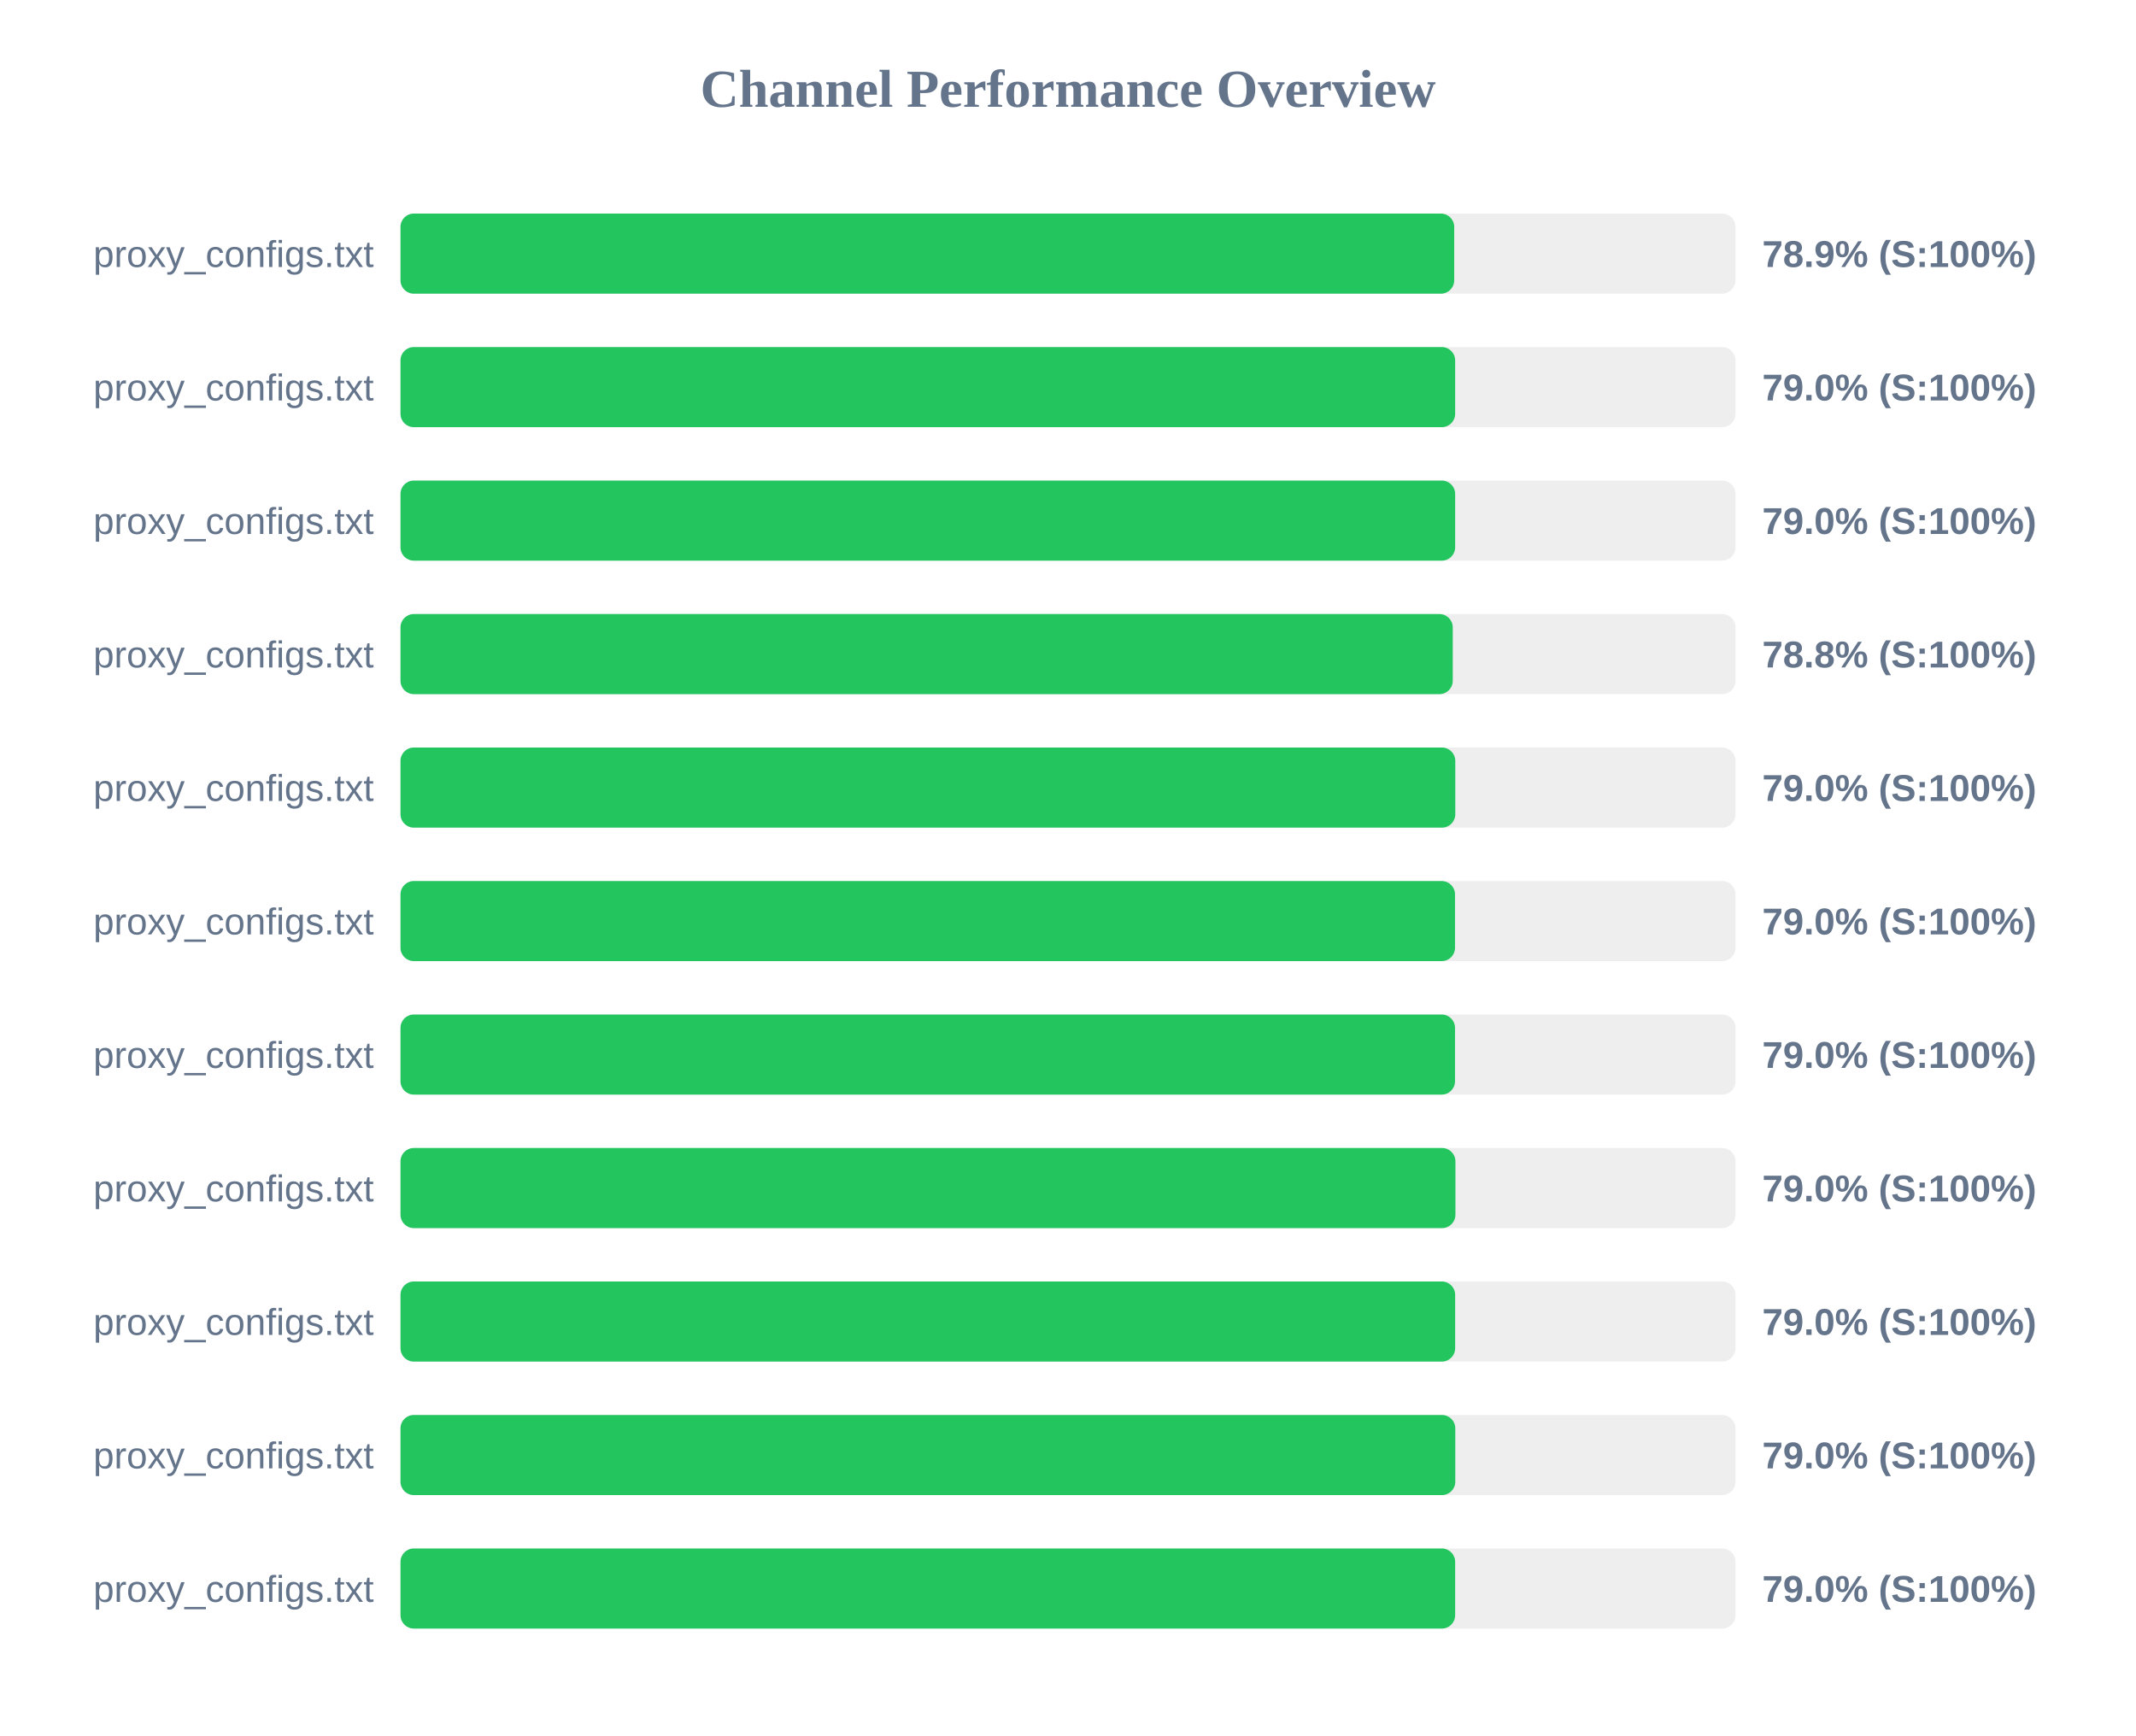
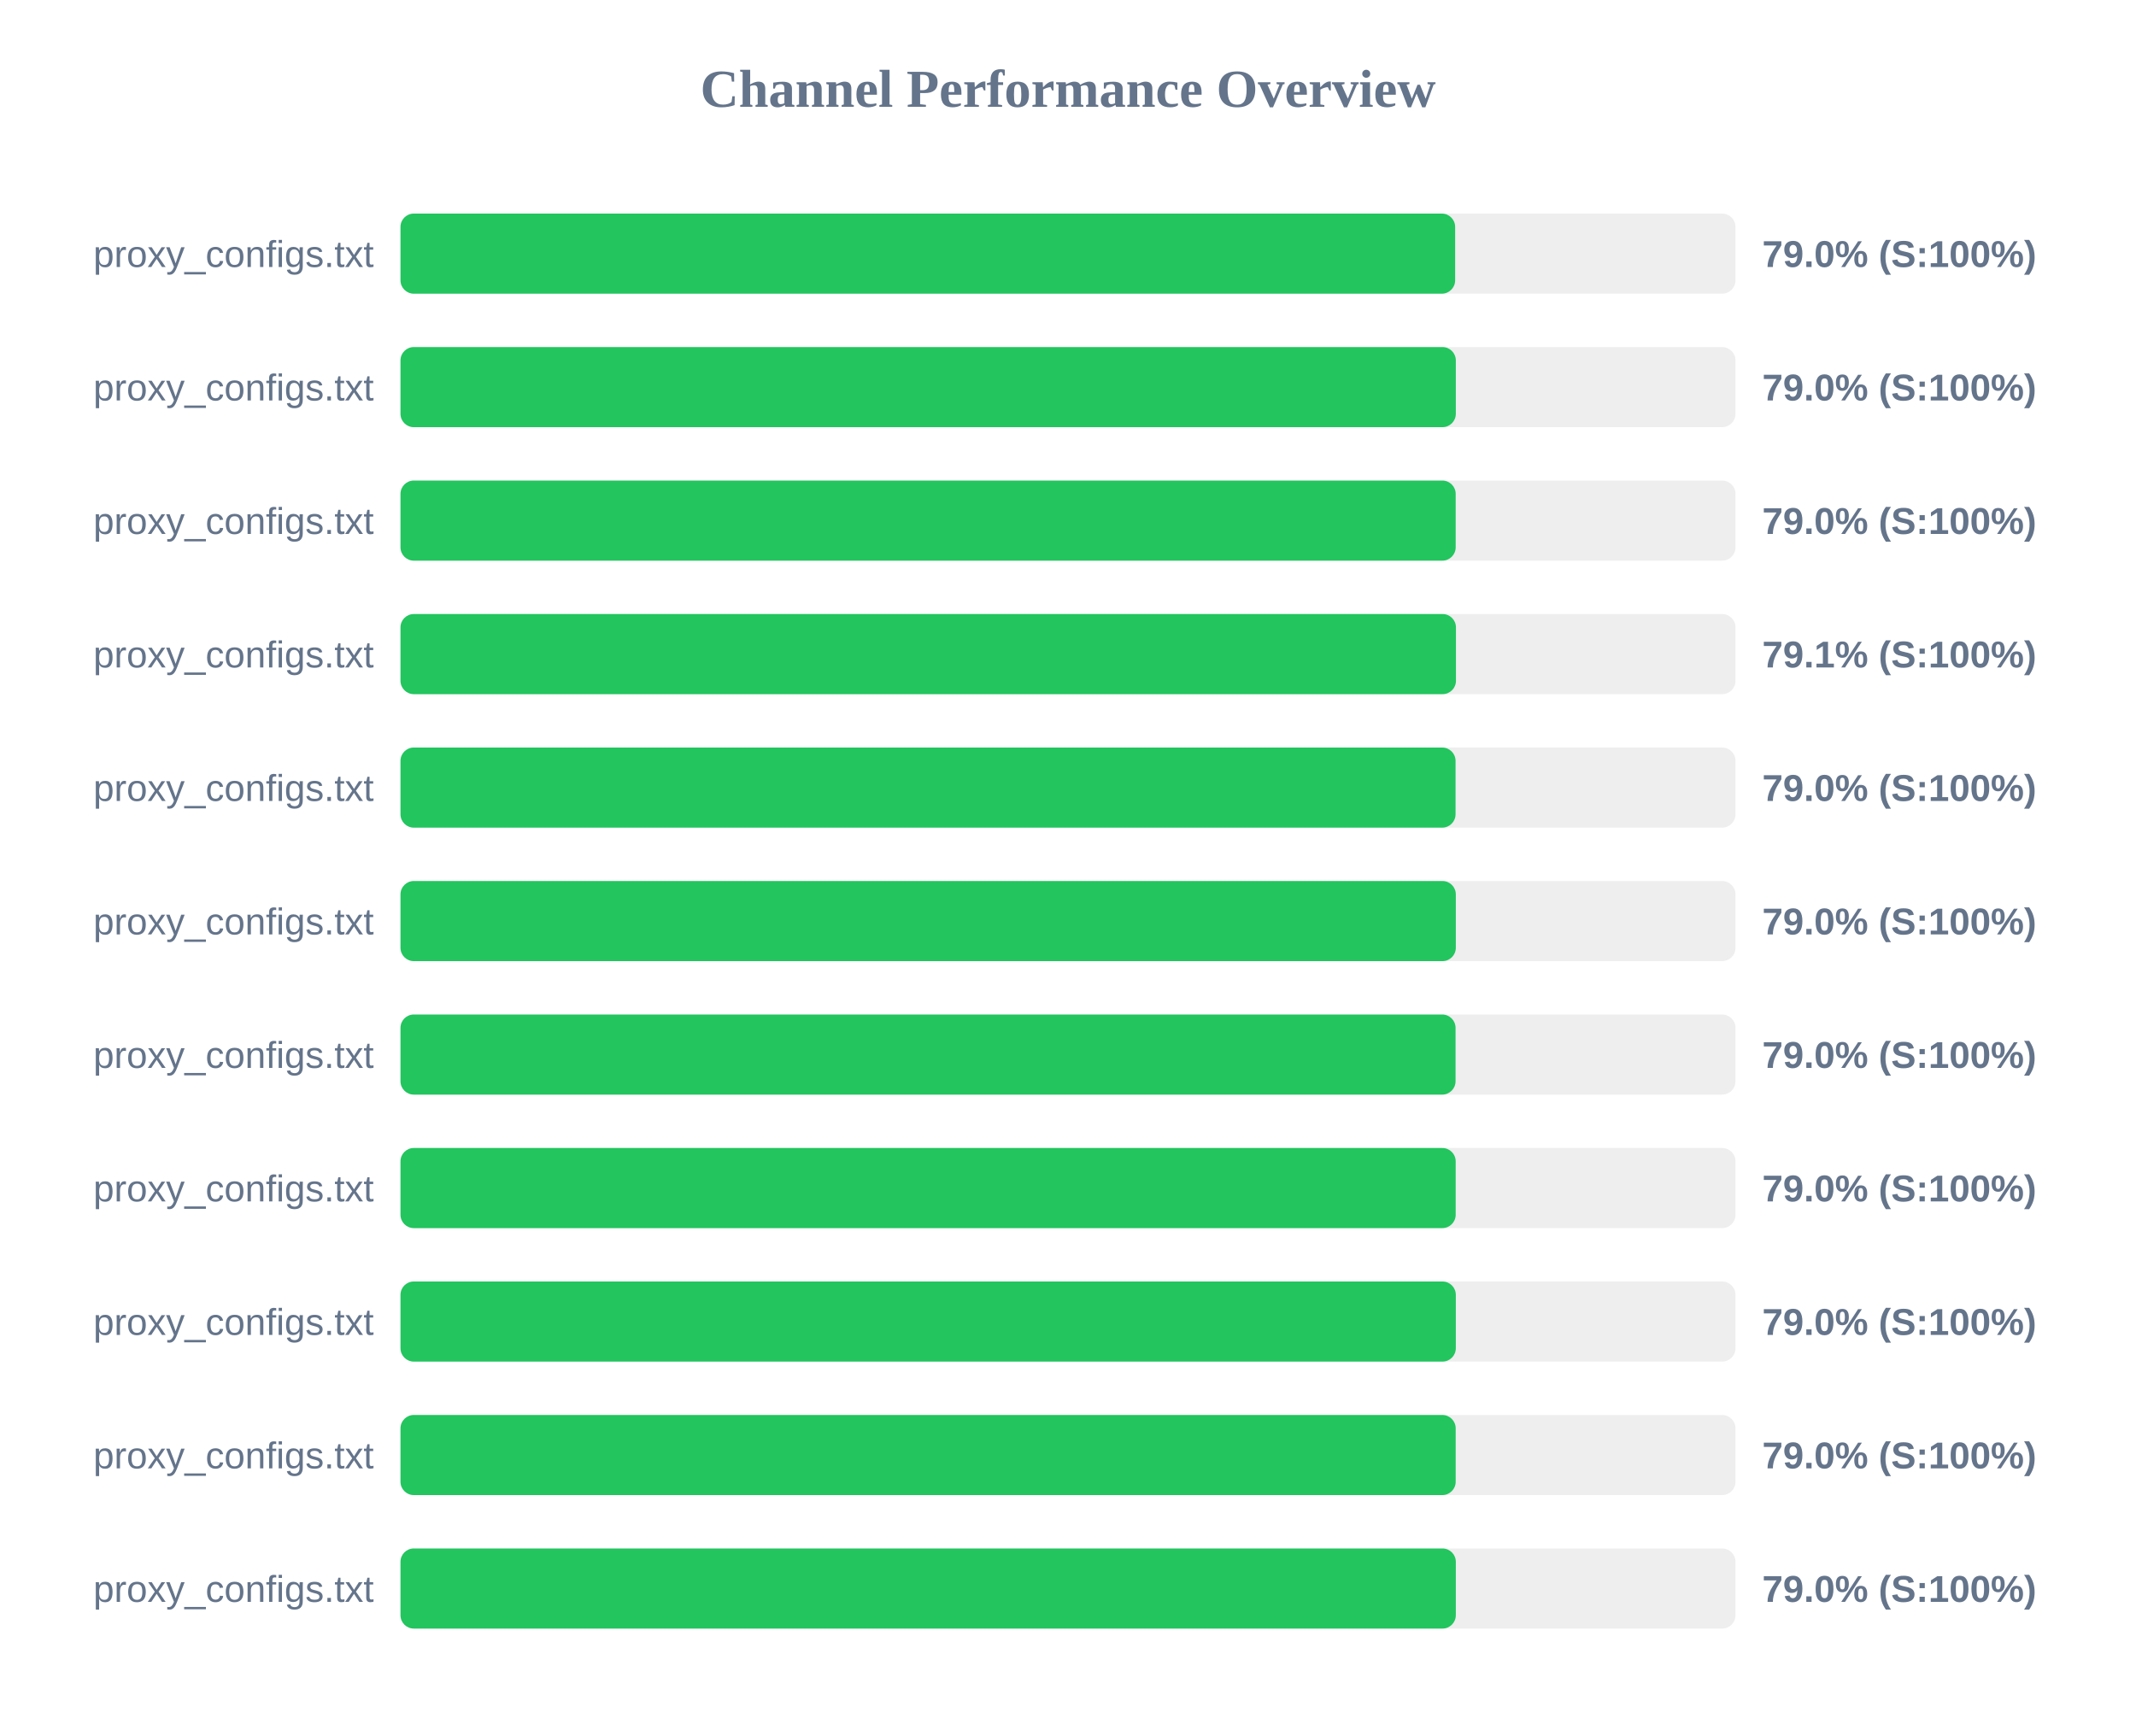
<svg xmlns="http://www.w3.org/2000/svg" width="800" height="650" version="1.1">
  <style>
        .row { font: 14px Arial; fill: #64748b; }
        .score { font: bold 14px Arial; fill: #64748b; }
    </style>
  <text x="400" y="40" text-anchor="middle" font-size="20px" font-weight="bold" fill="#64748b">Channel Performance Overview</text>
  <rect x="150" y="80" width="500" height="30" fill="#eee" rx="5" />
-   <rect x="150" y="80" width="394.65" height="30" fill="#22c55e" rx="5" />
+   <rect x="150" y="80" width="395.0" height="30" fill="#22c55e" rx="5" />
  <text x="140" y="100" text-anchor="end" class="row">proxy_configs.txt</text>
-   <text x="660" y="100" text-anchor="start" class="score">78.9% (S:100%)</text>
+   <text x="660" y="100" text-anchor="start" class="score">79.0% (S:100%)</text>
  <rect x="150" y="130" width="500" height="30" fill="#eee" rx="5" />
-   <rect x="150" y="130" width="395.0" height="30" fill="#22c55e" rx="5" />
+   <rect x="150" y="130" width="395.25" height="30" fill="#22c55e" rx="5" />
  <text x="140" y="150" text-anchor="end" class="row">proxy_configs.txt</text>
  <text x="660" y="150" text-anchor="start" class="score">79.0% (S:100%)</text>
  <rect x="150" y="180" width="500" height="30" fill="#eee" rx="5" />
-   <rect x="150" y="180" width="395.0" height="30" fill="#22c55e" rx="5" />
+   <rect x="150" y="180" width="395.2" height="30" fill="#22c55e" rx="5" />
  <text x="140" y="200" text-anchor="end" class="row">proxy_configs.txt</text>
  <text x="660" y="200" text-anchor="start" class="score">79.0% (S:100%)</text>
  <rect x="150" y="230" width="500" height="30" fill="#eee" rx="5" />
-   <rect x="150" y="230" width="394.1" height="30" fill="#22c55e" rx="5" />
+   <rect x="150" y="230" width="395.3" height="30" fill="#22c55e" rx="5" />
  <text x="140" y="250" text-anchor="end" class="row">proxy_configs.txt</text>
-   <text x="660" y="250" text-anchor="start" class="score">78.8% (S:100%)</text>
+   <text x="660" y="250" text-anchor="start" class="score">79.1% (S:100%)</text>
  <rect x="150" y="280" width="500" height="30" fill="#eee" rx="5" />
-   <rect x="150" y="280" width="395.05" height="30" fill="#22c55e" rx="5" />
+   <rect x="150" y="280" width="395.15" height="30" fill="#22c55e" rx="5" />
  <text x="140" y="300" text-anchor="end" class="row">proxy_configs.txt</text>
  <text x="660" y="300" text-anchor="start" class="score">79.0% (S:100%)</text>
  <rect x="150" y="330" width="500" height="30" fill="#eee" rx="5" />
-   <rect x="150" y="330" width="394.95" height="30" fill="#22c55e" rx="5" />
+   <rect x="150" y="330" width="395.25" height="30" fill="#22c55e" rx="5" />
  <text x="140" y="350" text-anchor="end" class="row">proxy_configs.txt</text>
  <text x="660" y="350" text-anchor="start" class="score">79.0% (S:100%)</text>
  <rect x="150" y="380" width="500" height="30" fill="#eee" rx="5" />
-   <rect x="150" y="380" width="394.95" height="30" fill="#22c55e" rx="5" />
+   <rect x="150" y="380" width="395.15" height="30" fill="#22c55e" rx="5" />
  <text x="140" y="400" text-anchor="end" class="row">proxy_configs.txt</text>
  <text x="660" y="400" text-anchor="start" class="score">79.0% (S:100%)</text>
  <rect x="150" y="430" width="500" height="30" fill="#eee" rx="5" />
-   <rect x="150" y="430" width="395.1" height="30" fill="#22c55e" rx="5" />
+   <rect x="150" y="430" width="395.2" height="30" fill="#22c55e" rx="5" />
  <text x="140" y="450" text-anchor="end" class="row">proxy_configs.txt</text>
  <text x="660" y="450" text-anchor="start" class="score">79.0% (S:100%)</text>
  <rect x="150" y="480" width="500" height="30" fill="#eee" rx="5" />
-   <rect x="150" y="480" width="395.0" height="30" fill="#22c55e" rx="5" />
+   <rect x="150" y="480" width="395.25" height="30" fill="#22c55e" rx="5" />
  <text x="140" y="500" text-anchor="end" class="row">proxy_configs.txt</text>
  <text x="660" y="500" text-anchor="start" class="score">79.0% (S:100%)</text>
  <rect x="150" y="530" width="500" height="30" fill="#eee" rx="5" />
-   <rect x="150" y="530" width="395.05" height="30" fill="#22c55e" rx="5" />
+   <rect x="150" y="530" width="395.2" height="30" fill="#22c55e" rx="5" />
  <text x="140" y="550" text-anchor="end" class="row">proxy_configs.txt</text>
  <text x="660" y="550" text-anchor="start" class="score">79.0% (S:100%)</text>
  <rect x="150" y="580" width="500" height="30" fill="#eee" rx="5" />
-   <rect x="150" y="580" width="395.0" height="30" fill="#22c55e" rx="5" />
+   <rect x="150" y="580" width="395.25" height="30" fill="#22c55e" rx="5" />
  <text x="140" y="600" text-anchor="end" class="row">proxy_configs.txt</text>
  <text x="660" y="600" text-anchor="start" class="score">79.0% (S:100%)</text>
</svg>
